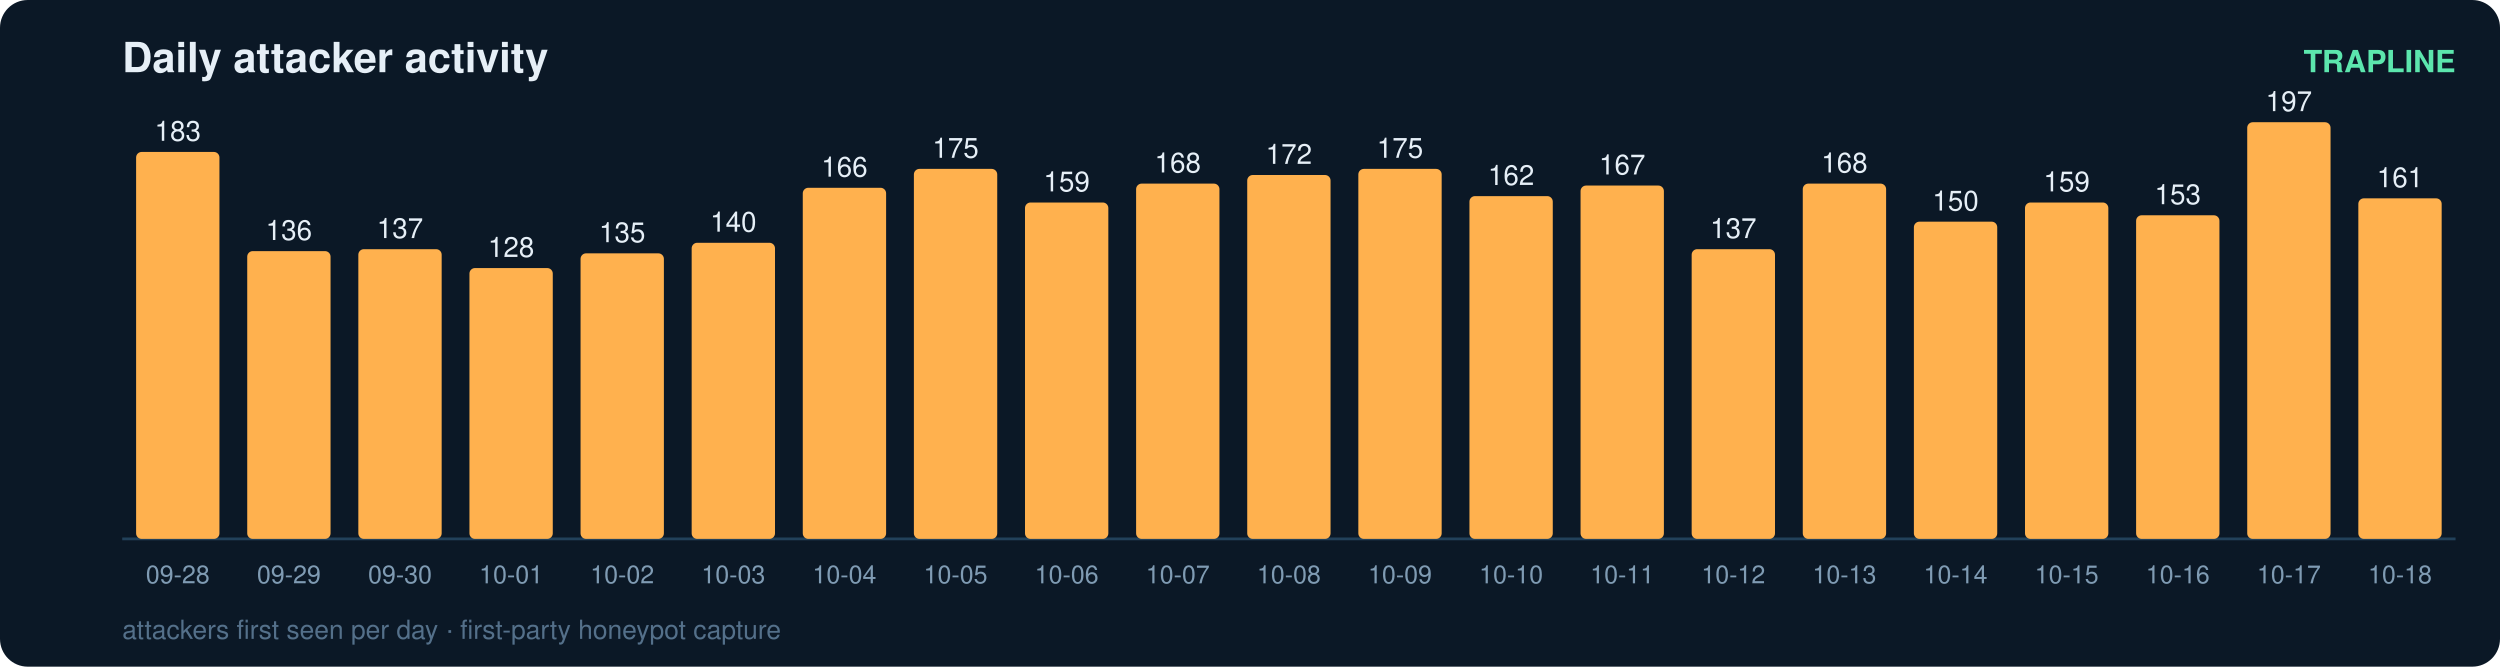
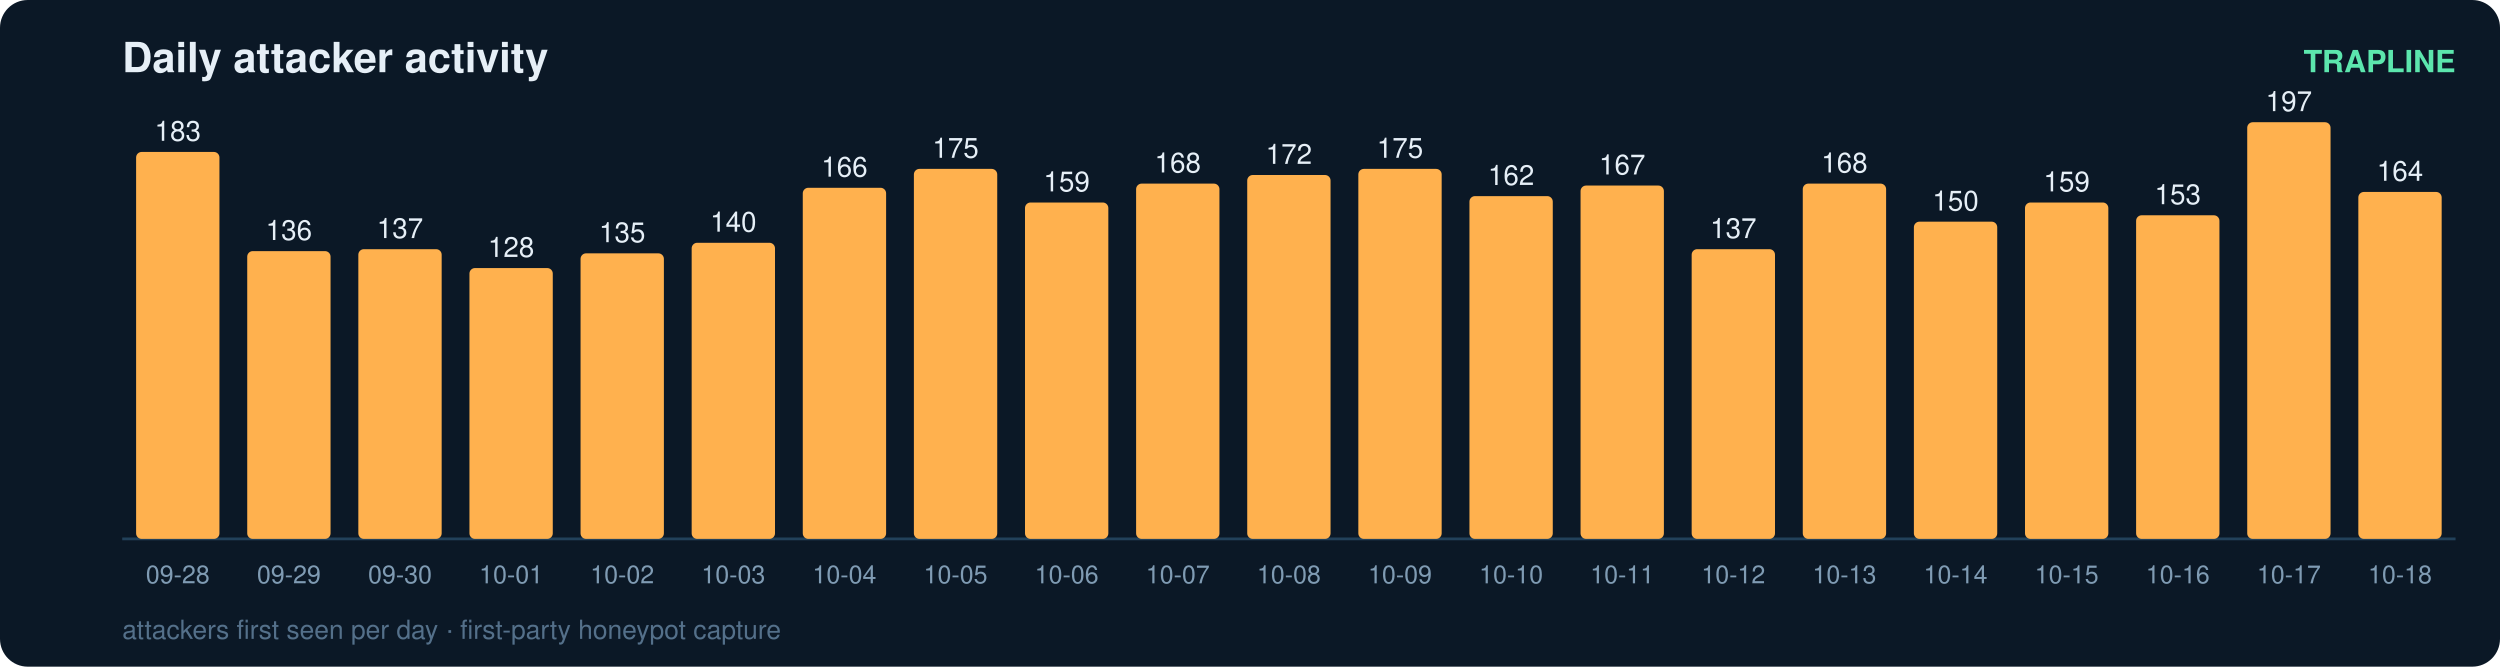
<svg xmlns="http://www.w3.org/2000/svg" width="900" height="240" viewBox="0 0 900 240" font-family="ui-sans-serif,Segoe UI,Helvetica,Arial">
  <rect width="900" height="240" rx="10" fill="#0b1826" />
  <text x="44" y="26" fill="#e6eff7" font-size="15" font-weight="700">Daily attacker activity</text>
  <text x="884" y="26" fill="#5ce6ad" font-size="11" text-anchor="end" font-weight="600">TRAPLINE</text>
  <line x1="44" y1="194" x2="884" y2="194" stroke="#22415a" stroke-width="1" />
  <rect x="49" y="54.7" width="30" height="139.3" rx="2" fill="#ffb14e" />
  <text x="64.0" y="50.7" fill="#e6eff7" font-size="10" text-anchor="middle" font-variant-numeric="tabular-nums">183</text>
  <text x="64.0" y="210.0" fill="#7f9bb3" font-size="9" text-anchor="middle">09-28</text>
  <rect x="89" y="90.4" width="30" height="103.6" rx="2" fill="#ffb14e" />
  <text x="104.0" y="86.4" fill="#e6eff7" font-size="10" text-anchor="middle" font-variant-numeric="tabular-nums">136</text>
  <text x="104.0" y="210.0" fill="#7f9bb3" font-size="9" text-anchor="middle">09-29</text>
  <rect x="129" y="89.7" width="30" height="104.3" rx="2" fill="#ffb14e" />
  <text x="144.0" y="85.7" fill="#e6eff7" font-size="10" text-anchor="middle" font-variant-numeric="tabular-nums">137</text>
  <text x="144.0" y="210.0" fill="#7f9bb3" font-size="9" text-anchor="middle">09-30</text>
  <rect x="169" y="96.5" width="30" height="97.5" rx="2" fill="#ffb14e" />
  <text x="184.0" y="92.5" fill="#e6eff7" font-size="10" text-anchor="middle" font-variant-numeric="tabular-nums">128</text>
  <text x="184.0" y="210.0" fill="#7f9bb3" font-size="9" text-anchor="middle">10-01</text>
  <rect x="209" y="91.2" width="30" height="102.8" rx="2" fill="#ffb14e" />
  <text x="224.0" y="87.2" fill="#e6eff7" font-size="10" text-anchor="middle" font-variant-numeric="tabular-nums">135</text>
  <text x="224.0" y="210.0" fill="#7f9bb3" font-size="9" text-anchor="middle">10-02</text>
  <rect x="249" y="87.4" width="30" height="106.6" rx="2" fill="#ffb14e" />
  <text x="264.0" y="83.4" fill="#e6eff7" font-size="10" text-anchor="middle" font-variant-numeric="tabular-nums">140</text>
  <text x="264.0" y="210.0" fill="#7f9bb3" font-size="9" text-anchor="middle">10-03</text>
  <rect x="289" y="67.6" width="30" height="126.4" rx="2" fill="#ffb14e" />
  <text x="304.0" y="63.6" fill="#e6eff7" font-size="10" text-anchor="middle" font-variant-numeric="tabular-nums">166</text>
  <text x="304.0" y="210.0" fill="#7f9bb3" font-size="9" text-anchor="middle">10-04</text>
  <rect x="329" y="60.8" width="30" height="133.2" rx="2" fill="#ffb14e" />
  <text x="344.0" y="56.8" fill="#e6eff7" font-size="10" text-anchor="middle" font-variant-numeric="tabular-nums">175</text>
  <text x="344.0" y="210.0" fill="#7f9bb3" font-size="9" text-anchor="middle">10-05</text>
  <rect x="369" y="72.9" width="30" height="121.1" rx="2" fill="#ffb14e" />
  <text x="384.0" y="68.9" fill="#e6eff7" font-size="10" text-anchor="middle" font-variant-numeric="tabular-nums">159</text>
  <text x="384.0" y="210.0" fill="#7f9bb3" font-size="9" text-anchor="middle">10-06</text>
  <rect x="409" y="66.1" width="30" height="127.9" rx="2" fill="#ffb14e" />
  <text x="424.0" y="62.1" fill="#e6eff7" font-size="10" text-anchor="middle" font-variant-numeric="tabular-nums">168</text>
  <text x="424.0" y="210.0" fill="#7f9bb3" font-size="9" text-anchor="middle">10-07</text>
  <rect x="449" y="63.0" width="30" height="131.0" rx="2" fill="#ffb14e" />
  <text x="464.0" y="59.0" fill="#e6eff7" font-size="10" text-anchor="middle" font-variant-numeric="tabular-nums">172</text>
  <text x="464.0" y="210.0" fill="#7f9bb3" font-size="9" text-anchor="middle">10-08</text>
  <rect x="489" y="60.8" width="30" height="133.2" rx="2" fill="#ffb14e" />
  <text x="504.0" y="56.8" fill="#e6eff7" font-size="10" text-anchor="middle" font-variant-numeric="tabular-nums">175</text>
  <text x="504.0" y="210.0" fill="#7f9bb3" font-size="9" text-anchor="middle">10-09</text>
  <rect x="529" y="70.6" width="30" height="123.4" rx="2" fill="#ffb14e" />
  <text x="544.0" y="66.6" fill="#e6eff7" font-size="10" text-anchor="middle" font-variant-numeric="tabular-nums">162</text>
  <text x="544.0" y="210.0" fill="#7f9bb3" font-size="9" text-anchor="middle">10-10</text>
  <rect x="569" y="66.8" width="30" height="127.2" rx="2" fill="#ffb14e" />
  <text x="584.0" y="62.8" fill="#e6eff7" font-size="10" text-anchor="middle" font-variant-numeric="tabular-nums">167</text>
  <text x="584.0" y="210.0" fill="#7f9bb3" font-size="9" text-anchor="middle">10-11</text>
  <rect x="609" y="89.7" width="30" height="104.3" rx="2" fill="#ffb14e" />
  <text x="624.0" y="85.7" fill="#e6eff7" font-size="10" text-anchor="middle" font-variant-numeric="tabular-nums">137</text>
  <text x="624.0" y="210.0" fill="#7f9bb3" font-size="9" text-anchor="middle">10-12</text>
  <rect x="649" y="66.1" width="30" height="127.9" rx="2" fill="#ffb14e" />
  <text x="664.0" y="62.1" fill="#e6eff7" font-size="10" text-anchor="middle" font-variant-numeric="tabular-nums">168</text>
  <text x="664.0" y="210.0" fill="#7f9bb3" font-size="9" text-anchor="middle">10-13</text>
  <rect x="689" y="79.8" width="30" height="114.2" rx="2" fill="#ffb14e" />
  <text x="704.0" y="75.8" fill="#e6eff7" font-size="10" text-anchor="middle" font-variant-numeric="tabular-nums">150</text>
  <text x="704.0" y="210.0" fill="#7f9bb3" font-size="9" text-anchor="middle">10-14</text>
  <rect x="729" y="72.9" width="30" height="121.1" rx="2" fill="#ffb14e" />
  <text x="744.0" y="68.9" fill="#e6eff7" font-size="10" text-anchor="middle" font-variant-numeric="tabular-nums">159</text>
  <text x="744.0" y="210.0" fill="#7f9bb3" font-size="9" text-anchor="middle">10-15</text>
  <rect x="769" y="77.5" width="30" height="116.5" rx="2" fill="#ffb14e" />
  <text x="784.0" y="73.5" fill="#e6eff7" font-size="10" text-anchor="middle" font-variant-numeric="tabular-nums">153</text>
  <text x="784.0" y="210.0" fill="#7f9bb3" font-size="9" text-anchor="middle">10-16</text>
  <rect x="809" y="44.0" width="30" height="150.0" rx="2" fill="#ffb14e" />
  <text x="824.0" y="40.0" fill="#e6eff7" font-size="10" text-anchor="middle" font-variant-numeric="tabular-nums">197</text>
  <text x="824.0" y="210.0" fill="#7f9bb3" font-size="9" text-anchor="middle">10-17</text>
-   <rect x="849" y="71.4" width="30" height="122.6" rx="2" fill="#ffb14e" />
-   <text x="864.0" y="67.4" fill="#e6eff7" font-size="10" text-anchor="middle" font-variant-numeric="tabular-nums">161</text>
+   <rect x="849" y="69.1" width="30" height="124.9" rx="2" fill="#ffb14e" />
+   <text x="864.0" y="65.1" fill="#e6eff7" font-size="10" text-anchor="middle" font-variant-numeric="tabular-nums">164</text>
  <text x="864.0" y="210.0" fill="#7f9bb3" font-size="9" text-anchor="middle">10-18</text>
  <text x="44" y="230" fill="#54708a" font-size="9.5">attackers first seen per day · first-party honeypot capture</text>
</svg>
